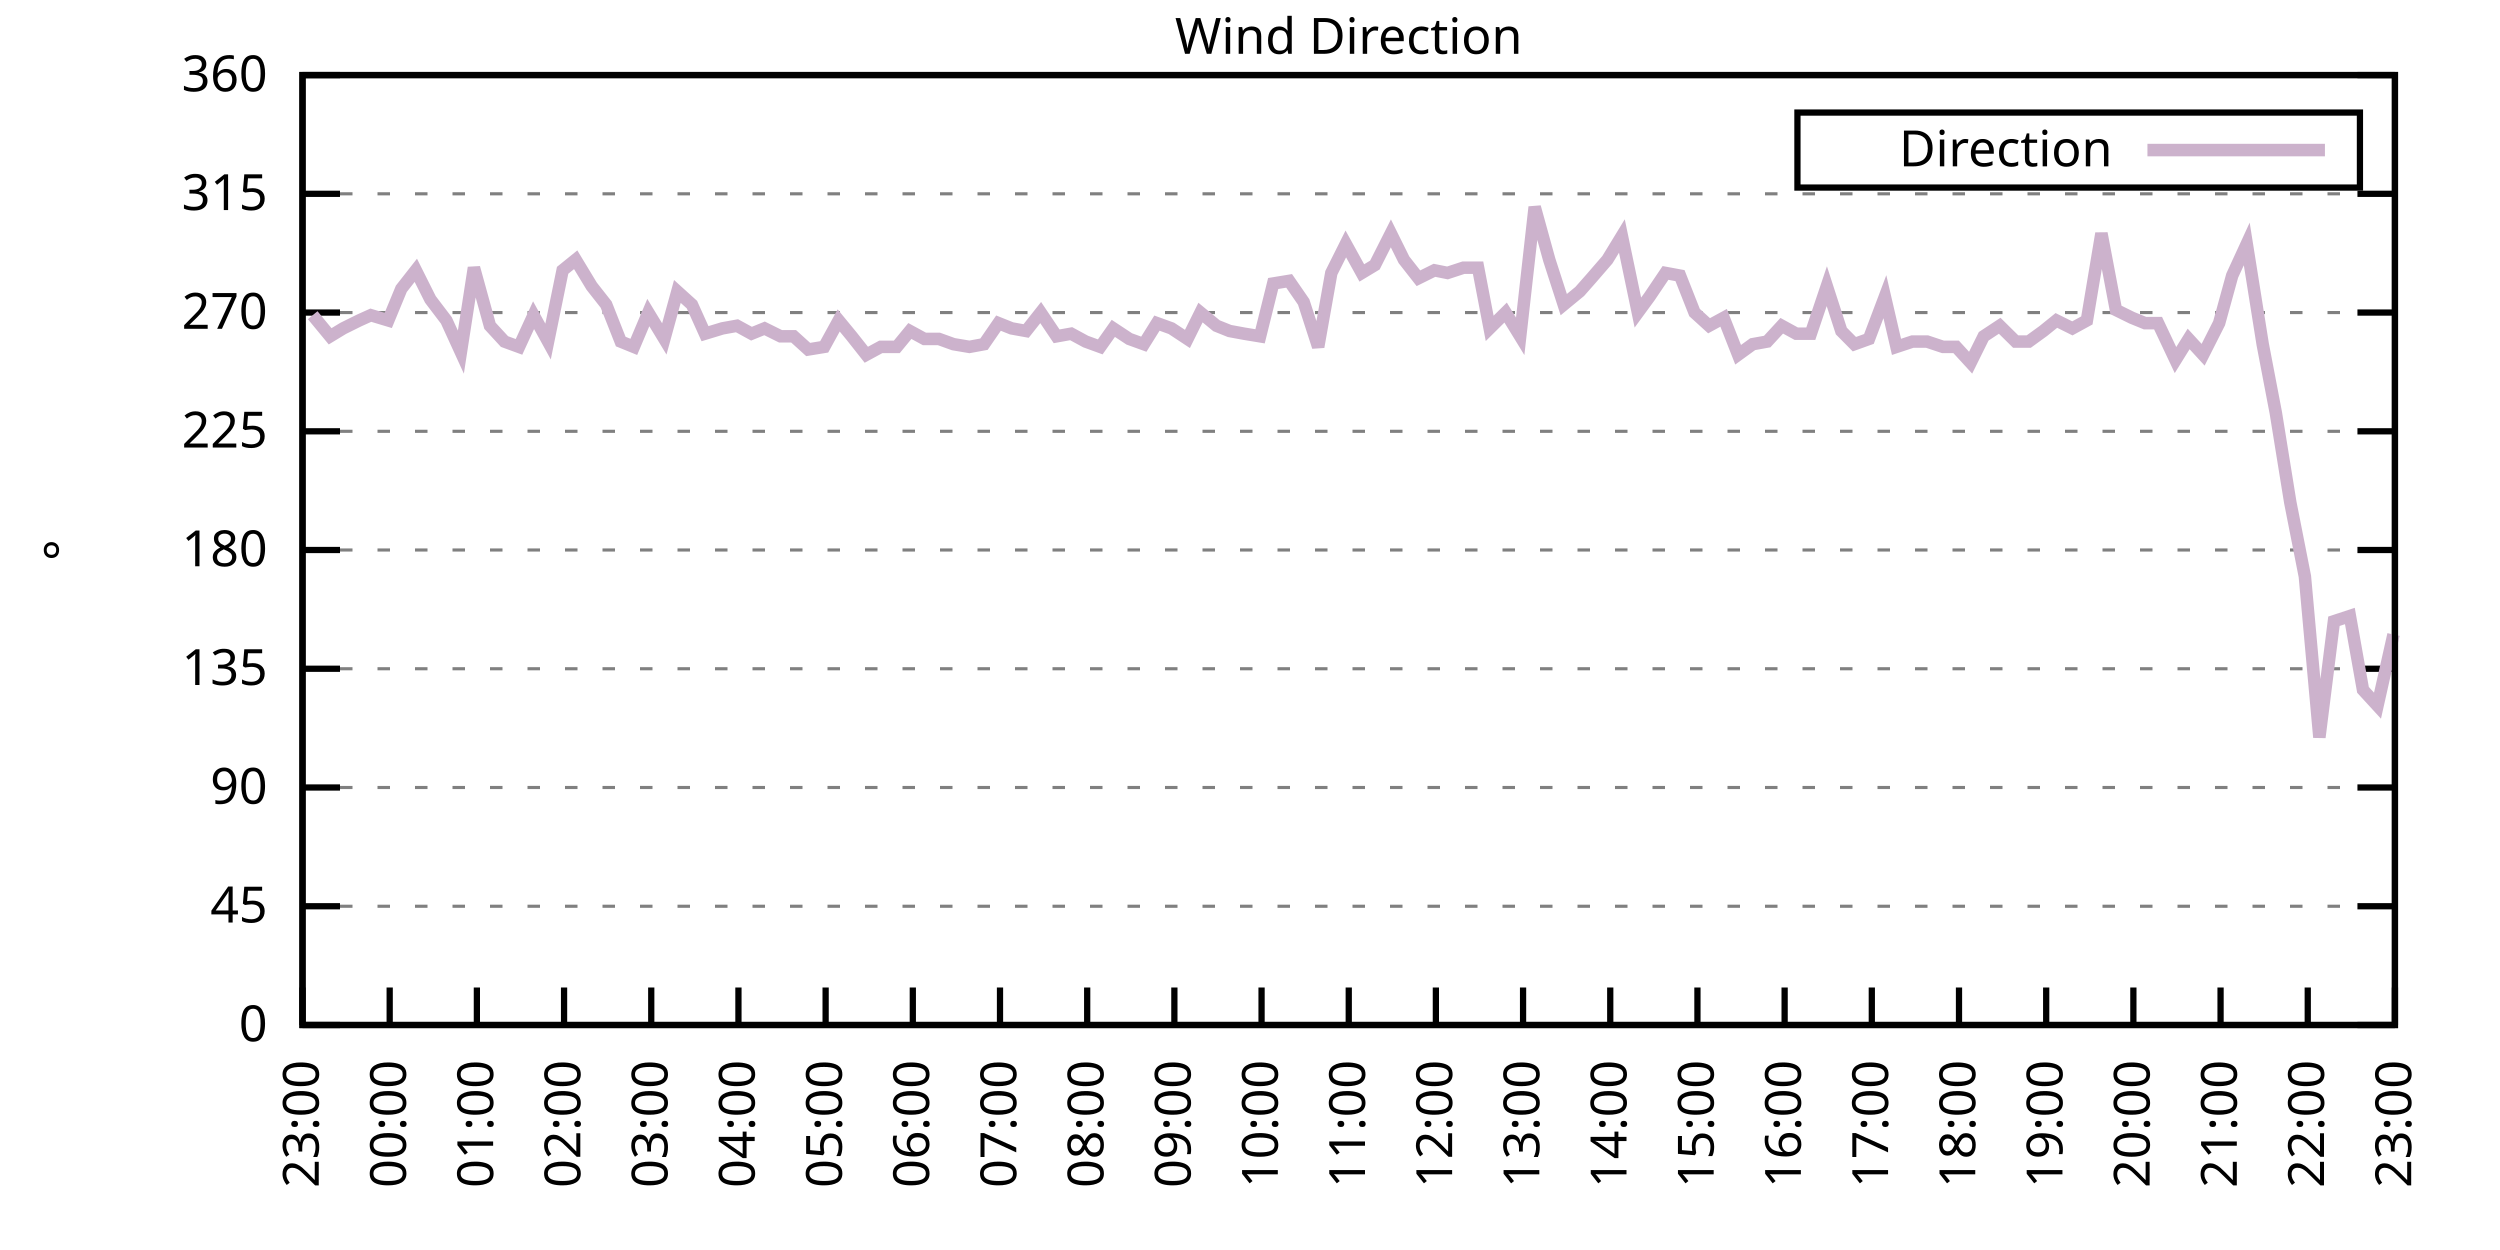
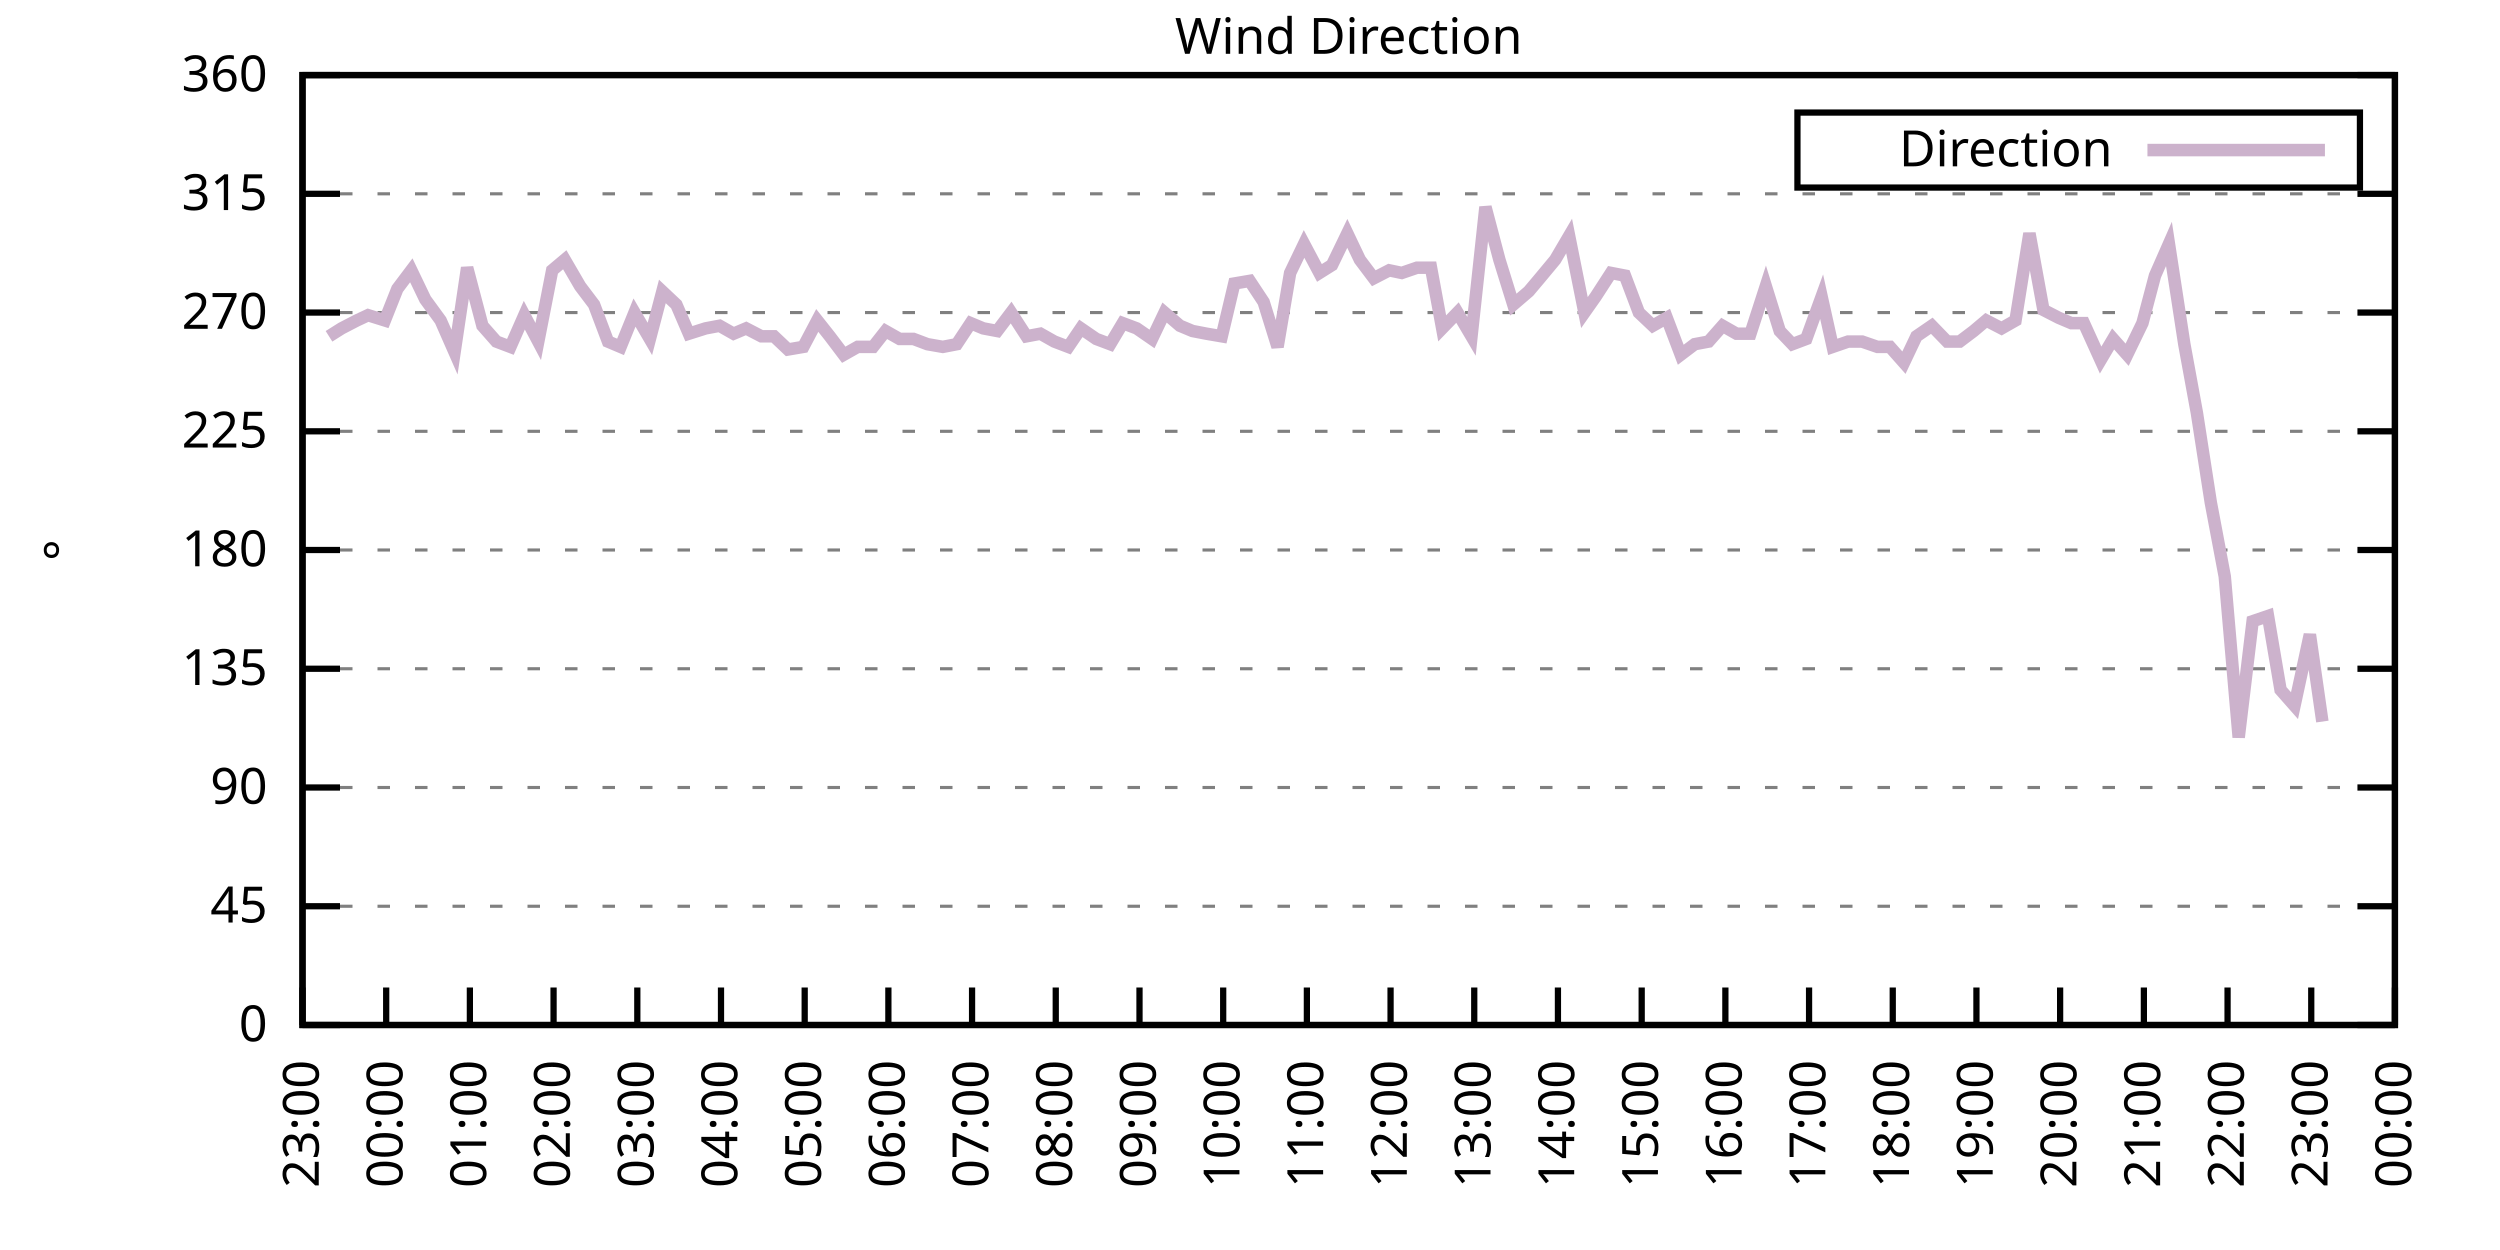
<svg xmlns="http://www.w3.org/2000/svg" xmlns:xlink="http://www.w3.org/1999/xlink" width="400" height="200" viewBox="0 0 400 200">
  <g id="gnuplot_canvas">
    <rect x="0" y="0" width="400" height="200" fill="none" />
    <defs>
      <circle id="gpDot" r="0.5" stroke-width="0.5" stroke="currentColor" />
      <path id="gpPt0" stroke-width="0.333" stroke="currentColor" d="M-1,0 h2 M0,-1 v2" />
      <path id="gpPt1" stroke-width="0.333" stroke="currentColor" d="M-1,-1 L1,1 M1,-1 L-1,1" />
      <path id="gpPt2" stroke-width="0.333" stroke="currentColor" d="M-1,0 L1,0 M0,-1 L0,1 M-1,-1 L1,1 M-1,1 L1,-1" />
      <rect id="gpPt3" stroke-width="0.333" stroke="currentColor" x="-1" y="-1" width="2" height="2" />
      <rect id="gpPt4" stroke-width="0.333" stroke="currentColor" fill="currentColor" x="-1" y="-1" width="2" height="2" />
      <circle id="gpPt5" stroke-width="0.333" stroke="currentColor" cx="0" cy="0" r="1" />
      <use xlink:href="#gpPt5" id="gpPt6" fill="currentColor" stroke="none" />
      <path id="gpPt7" stroke-width="0.333" stroke="currentColor" d="M0,-1.33 L-1.33,0.67 L1.33,0.67 z" />
      <use xlink:href="#gpPt7" id="gpPt8" fill="currentColor" stroke="none" />
      <use xlink:href="#gpPt7" id="gpPt9" stroke="currentColor" transform="rotate(180)" />
      <use xlink:href="#gpPt9" id="gpPt10" fill="currentColor" stroke="none" />
      <use xlink:href="#gpPt3" id="gpPt11" stroke="currentColor" transform="rotate(45)" />
      <use xlink:href="#gpPt11" id="gpPt12" fill="currentColor" stroke="none" />
      <path id="gpPt13" stroke-width="0.333" stroke="currentColor" d="M0,1.330 L1.265,0.411 L0.782,-1.067 L-0.782,-1.076 L-1.265,0.411 z" />
      <use xlink:href="#gpPt13" id="gpPt14" fill="currentColor" stroke="none" />
      <filter id="textbox" filterUnits="objectBoundingBox" x="0" y="0" height="1" width="1">
        <feFlood flood-color="white" flood-opacity="1" result="bgnd" />
        <feComposite in="SourceGraphic" in2="bgnd" operator="atop" />
      </filter>
      <filter id="greybox" filterUnits="objectBoundingBox" x="0" y="0" height="1" width="1">
        <feFlood flood-color="lightgrey" flood-opacity="1" result="grey" />
        <feComposite in="SourceGraphic" in2="grey" operator="atop" />
      </filter>
    </defs>
    <g fill="none" color="white" stroke="currentColor" stroke-width="1.00" stroke-linecap="butt" stroke-linejoin="miter">
</g>
    <g fill="none" color="black" stroke="currentColor" stroke-width="1.00" stroke-linecap="butt" stroke-linejoin="miter">
      <g stroke="none" shape-rendering="crispEdges">
        <polygon fill="rgb(255, 255, 255)" points="48.40,164.00 383.18,164.00 383.18,12.02 48.40,12.02 " />
      </g>
    </g>
    <g fill="none" color="black" stroke="currentColor" stroke-width="1.00" stroke-linecap="butt" stroke-linejoin="miter">
</g>
    <g fill="none" color="black" stroke="black" stroke-width="0.50" stroke-linecap="butt" stroke-linejoin="miter">
</g>
    <g fill="none" color="gray" stroke="currentColor" stroke-width="0.50" stroke-linecap="butt" stroke-linejoin="miter">
      <path stroke="gray" stroke-dasharray="2,4" class="gridline" d="M48.40,164.00 L383.19,164.00  " />
    </g>
    <g fill="none" color="gray" stroke="gray" stroke-width="1.00" stroke-linecap="butt" stroke-linejoin="miter">
</g>
    <g fill="none" color="black" stroke="currentColor" stroke-width="1.00" stroke-linecap="butt" stroke-linejoin="miter">
      <path stroke="black" d="M48.40,164.00 L54.40,164.00 M383.19,164.00 L377.19,164.00  " />
      <g transform="translate(42.80,166.60)" stroke="none" fill="black" font-family="Sans" font-size="8.00" text-anchor="end">
        <text>
          <tspan font-family="Sans"> 0</tspan>
        </text>
      </g>
    </g>
    <g fill="none" color="black" stroke="currentColor" stroke-width="1.00" stroke-linecap="butt" stroke-linejoin="miter">
</g>
    <g fill="none" color="black" stroke="black" stroke-width="0.50" stroke-linecap="butt" stroke-linejoin="miter">
</g>
    <g fill="none" color="gray" stroke="currentColor" stroke-width="0.50" stroke-linecap="butt" stroke-linejoin="miter">
      <path stroke="gray" stroke-dasharray="2,4" class="gridline" d="M48.40,145.00 L383.19,145.00  " />
    </g>
    <g fill="none" color="gray" stroke="gray" stroke-width="1.00" stroke-linecap="butt" stroke-linejoin="miter">
</g>
    <g fill="none" color="black" stroke="currentColor" stroke-width="1.00" stroke-linecap="butt" stroke-linejoin="miter">
      <path stroke="black" d="M48.40,145.00 L54.40,145.00 M383.19,145.00 L377.19,145.00  " />
      <g transform="translate(42.80,147.60)" stroke="none" fill="black" font-family="Sans" font-size="8.00" text-anchor="end">
        <text>
          <tspan font-family="Sans"> 45</tspan>
        </text>
      </g>
    </g>
    <g fill="none" color="black" stroke="currentColor" stroke-width="1.00" stroke-linecap="butt" stroke-linejoin="miter">
</g>
    <g fill="none" color="black" stroke="black" stroke-width="0.50" stroke-linecap="butt" stroke-linejoin="miter">
</g>
    <g fill="none" color="gray" stroke="currentColor" stroke-width="0.50" stroke-linecap="butt" stroke-linejoin="miter">
      <path stroke="gray" stroke-dasharray="2,4" class="gridline" d="M48.40,126.00 L383.19,126.00  " />
    </g>
    <g fill="none" color="gray" stroke="gray" stroke-width="1.00" stroke-linecap="butt" stroke-linejoin="miter">
</g>
    <g fill="none" color="black" stroke="currentColor" stroke-width="1.00" stroke-linecap="butt" stroke-linejoin="miter">
      <path stroke="black" d="M48.40,126.00 L54.40,126.00 M383.19,126.00 L377.19,126.00  " />
      <g transform="translate(42.80,128.60)" stroke="none" fill="black" font-family="Sans" font-size="8.00" text-anchor="end">
        <text>
          <tspan font-family="Sans"> 90</tspan>
        </text>
      </g>
    </g>
    <g fill="none" color="black" stroke="currentColor" stroke-width="1.00" stroke-linecap="butt" stroke-linejoin="miter">
</g>
    <g fill="none" color="black" stroke="black" stroke-width="0.50" stroke-linecap="butt" stroke-linejoin="miter">
</g>
    <g fill="none" color="gray" stroke="currentColor" stroke-width="0.50" stroke-linecap="butt" stroke-linejoin="miter">
      <path stroke="gray" stroke-dasharray="2,4" class="gridline" d="M48.40,107.00 L383.19,107.00  " />
    </g>
    <g fill="none" color="gray" stroke="gray" stroke-width="1.00" stroke-linecap="butt" stroke-linejoin="miter">
</g>
    <g fill="none" color="black" stroke="currentColor" stroke-width="1.00" stroke-linecap="butt" stroke-linejoin="miter">
      <path stroke="black" d="M48.40,107.00 L54.40,107.00 M383.19,107.00 L377.19,107.00  " />
      <g transform="translate(42.80,109.60)" stroke="none" fill="black" font-family="Sans" font-size="8.00" text-anchor="end">
        <text>
          <tspan font-family="Sans"> 135</tspan>
        </text>
      </g>
    </g>
    <g fill="none" color="black" stroke="currentColor" stroke-width="1.00" stroke-linecap="butt" stroke-linejoin="miter">
</g>
    <g fill="none" color="black" stroke="black" stroke-width="0.50" stroke-linecap="butt" stroke-linejoin="miter">
</g>
    <g fill="none" color="gray" stroke="currentColor" stroke-width="0.50" stroke-linecap="butt" stroke-linejoin="miter">
      <path stroke="gray" stroke-dasharray="2,4" class="gridline" d="M48.40,88.00 L383.19,88.00  " />
    </g>
    <g fill="none" color="gray" stroke="gray" stroke-width="1.00" stroke-linecap="butt" stroke-linejoin="miter">
</g>
    <g fill="none" color="black" stroke="currentColor" stroke-width="1.00" stroke-linecap="butt" stroke-linejoin="miter">
      <path stroke="black" d="M48.40,88.00 L54.40,88.00 M383.19,88.00 L377.19,88.00  " />
      <g transform="translate(42.80,90.60)" stroke="none" fill="black" font-family="Sans" font-size="8.00" text-anchor="end">
        <text>
          <tspan font-family="Sans"> 180</tspan>
        </text>
      </g>
    </g>
    <g fill="none" color="black" stroke="currentColor" stroke-width="1.00" stroke-linecap="butt" stroke-linejoin="miter">
</g>
    <g fill="none" color="black" stroke="black" stroke-width="0.50" stroke-linecap="butt" stroke-linejoin="miter">
</g>
    <g fill="none" color="gray" stroke="currentColor" stroke-width="0.50" stroke-linecap="butt" stroke-linejoin="miter">
      <path stroke="gray" stroke-dasharray="2,4" class="gridline" d="M48.40,69.01 L383.19,69.01  " />
    </g>
    <g fill="none" color="gray" stroke="gray" stroke-width="1.00" stroke-linecap="butt" stroke-linejoin="miter">
</g>
    <g fill="none" color="black" stroke="currentColor" stroke-width="1.00" stroke-linecap="butt" stroke-linejoin="miter">
      <path stroke="black" d="M48.40,69.01 L54.40,69.01 M383.19,69.01 L377.19,69.01  " />
      <g transform="translate(42.80,71.61)" stroke="none" fill="black" font-family="Sans" font-size="8.00" text-anchor="end">
        <text>
          <tspan font-family="Sans"> 225</tspan>
        </text>
      </g>
    </g>
    <g fill="none" color="black" stroke="currentColor" stroke-width="1.00" stroke-linecap="butt" stroke-linejoin="miter">
</g>
    <g fill="none" color="black" stroke="black" stroke-width="0.50" stroke-linecap="butt" stroke-linejoin="miter">
</g>
    <g fill="none" color="gray" stroke="currentColor" stroke-width="0.50" stroke-linecap="butt" stroke-linejoin="miter">
      <path stroke="gray" stroke-dasharray="2,4" class="gridline" d="M48.40,50.01 L383.19,50.01  " />
    </g>
    <g fill="none" color="gray" stroke="gray" stroke-width="1.00" stroke-linecap="butt" stroke-linejoin="miter">
</g>
    <g fill="none" color="black" stroke="currentColor" stroke-width="1.00" stroke-linecap="butt" stroke-linejoin="miter">
      <path stroke="black" d="M48.40,50.01 L54.40,50.01 M383.19,50.01 L377.19,50.01  " />
      <g transform="translate(42.80,52.61)" stroke="none" fill="black" font-family="Sans" font-size="8.00" text-anchor="end">
        <text>
          <tspan font-family="Sans"> 270</tspan>
        </text>
      </g>
    </g>
    <g fill="none" color="black" stroke="currentColor" stroke-width="1.00" stroke-linecap="butt" stroke-linejoin="miter">
</g>
    <g fill="none" color="black" stroke="black" stroke-width="0.50" stroke-linecap="butt" stroke-linejoin="miter">
</g>
    <g fill="none" color="gray" stroke="currentColor" stroke-width="0.50" stroke-linecap="butt" stroke-linejoin="miter">
      <path stroke="gray" stroke-dasharray="2,4" class="gridline" d="M48.40,31.01 L383.19,31.01  " />
    </g>
    <g fill="none" color="gray" stroke="gray" stroke-width="1.00" stroke-linecap="butt" stroke-linejoin="miter">
</g>
    <g fill="none" color="black" stroke="currentColor" stroke-width="1.00" stroke-linecap="butt" stroke-linejoin="miter">
      <path stroke="black" d="M48.40,31.01 L54.40,31.01 M383.19,31.01 L377.19,31.01  " />
      <g transform="translate(42.80,33.61)" stroke="none" fill="black" font-family="Sans" font-size="8.00" text-anchor="end">
        <text>
          <tspan font-family="Sans"> 315</tspan>
        </text>
      </g>
    </g>
    <g fill="none" color="black" stroke="currentColor" stroke-width="1.00" stroke-linecap="butt" stroke-linejoin="miter">
</g>
    <g fill="none" color="black" stroke="black" stroke-width="0.50" stroke-linecap="butt" stroke-linejoin="miter">
</g>
    <g fill="none" color="gray" stroke="currentColor" stroke-width="0.50" stroke-linecap="butt" stroke-linejoin="miter">
      <path stroke="gray" stroke-dasharray="2,4" class="gridline" d="M48.40,12.01 L383.19,12.01  " />
    </g>
    <g fill="none" color="gray" stroke="gray" stroke-width="1.00" stroke-linecap="butt" stroke-linejoin="miter">
</g>
    <g fill="none" color="black" stroke="currentColor" stroke-width="1.00" stroke-linecap="butt" stroke-linejoin="miter">
      <path stroke="black" d="M48.40,12.01 L54.40,12.01 M383.19,12.01 L377.19,12.01  " />
      <g transform="translate(42.80,14.61)" stroke="none" fill="black" font-family="Sans" font-size="8.00" text-anchor="end">
        <text>
          <tspan font-family="Sans"> 360</tspan>
        </text>
      </g>
    </g>
    <g fill="none" color="black" stroke="currentColor" stroke-width="1.00" stroke-linecap="butt" stroke-linejoin="miter">
      <path stroke="black" d="M48.40,164.00 L48.40,158.00  " />
      <g transform="translate(51.00,169.60) rotate(270.00)" stroke="none" fill="black" font-family="Sans" font-size="8.00" text-anchor="end">
        <text>
          <tspan font-family="Sans">23:00</tspan>
        </text>
      </g>
    </g>
    <g fill="none" color="black" stroke="currentColor" stroke-width="1.00" stroke-linecap="butt" stroke-linejoin="miter">
-       <path stroke="black" d="M62.35,164.00 L62.35,158.00  " />
-       <g transform="translate(64.95,169.60) rotate(270.00)" stroke="none" fill="black" font-family="Sans" font-size="8.00" text-anchor="end">
+       <path stroke="black" d="M61.79,164.00 L61.79,158.00  " />
+       <g transform="translate(64.39,169.60) rotate(270.00)" stroke="none" fill="black" font-family="Sans" font-size="8.00" text-anchor="end">
        <text>
          <tspan font-family="Sans">00:00</tspan>
        </text>
      </g>
    </g>
    <g fill="none" color="black" stroke="currentColor" stroke-width="1.00" stroke-linecap="butt" stroke-linejoin="miter">
-       <path stroke="black" d="M76.30,164.00 L76.30,158.00  " />
-       <g transform="translate(78.90,169.60) rotate(270.00)" stroke="none" fill="black" font-family="Sans" font-size="8.00" text-anchor="end">
+       <path stroke="black" d="M75.18,164.00 L75.18,158.00  " />
+       <g transform="translate(77.78,169.60) rotate(270.00)" stroke="none" fill="black" font-family="Sans" font-size="8.00" text-anchor="end">
        <text>
          <tspan font-family="Sans">01:00</tspan>
        </text>
      </g>
    </g>
    <g fill="none" color="black" stroke="currentColor" stroke-width="1.00" stroke-linecap="butt" stroke-linejoin="miter">
-       <path stroke="black" d="M90.25,164.00 L90.25,158.00  " />
-       <g transform="translate(92.85,169.60) rotate(270.00)" stroke="none" fill="black" font-family="Sans" font-size="8.00" text-anchor="end">
+       <path stroke="black" d="M88.57,164.00 L88.57,158.00  " />
+       <g transform="translate(91.17,169.60) rotate(270.00)" stroke="none" fill="black" font-family="Sans" font-size="8.00" text-anchor="end">
        <text>
          <tspan font-family="Sans">02:00</tspan>
        </text>
      </g>
    </g>
    <g fill="none" color="black" stroke="currentColor" stroke-width="1.00" stroke-linecap="butt" stroke-linejoin="miter">
-       <path stroke="black" d="M104.20,164.00 L104.20,158.00  " />
-       <g transform="translate(106.80,169.60) rotate(270.00)" stroke="none" fill="black" font-family="Sans" font-size="8.00" text-anchor="end">
+       <path stroke="black" d="M101.97,164.00 L101.97,158.00  " />
+       <g transform="translate(104.57,169.60) rotate(270.00)" stroke="none" fill="black" font-family="Sans" font-size="8.00" text-anchor="end">
        <text>
          <tspan font-family="Sans">03:00</tspan>
        </text>
      </g>
    </g>
    <g fill="none" color="black" stroke="currentColor" stroke-width="1.00" stroke-linecap="butt" stroke-linejoin="miter">
-       <path stroke="black" d="M118.15,164.00 L118.15,158.00  " />
-       <g transform="translate(120.75,169.60) rotate(270.00)" stroke="none" fill="black" font-family="Sans" font-size="8.00" text-anchor="end">
+       <path stroke="black" d="M115.36,164.00 L115.36,158.00  " />
+       <g transform="translate(117.96,169.60) rotate(270.00)" stroke="none" fill="black" font-family="Sans" font-size="8.00" text-anchor="end">
        <text>
          <tspan font-family="Sans">04:00</tspan>
        </text>
      </g>
    </g>
    <g fill="none" color="black" stroke="currentColor" stroke-width="1.00" stroke-linecap="butt" stroke-linejoin="miter">
-       <path stroke="black" d="M132.10,164.00 L132.10,158.00  " />
-       <g transform="translate(134.70,169.60) rotate(270.00)" stroke="none" fill="black" font-family="Sans" font-size="8.00" text-anchor="end">
+       <path stroke="black" d="M128.75,164.00 L128.75,158.00  " />
+       <g transform="translate(131.35,169.60) rotate(270.00)" stroke="none" fill="black" font-family="Sans" font-size="8.00" text-anchor="end">
        <text>
          <tspan font-family="Sans">05:00</tspan>
        </text>
      </g>
    </g>
    <g fill="none" color="black" stroke="currentColor" stroke-width="1.00" stroke-linecap="butt" stroke-linejoin="miter">
-       <path stroke="black" d="M146.05,164.00 L146.05,158.00  " />
-       <g transform="translate(148.65,169.60) rotate(270.00)" stroke="none" fill="black" font-family="Sans" font-size="8.00" text-anchor="end">
+       <path stroke="black" d="M142.14,164.00 L142.14,158.00  " />
+       <g transform="translate(144.74,169.60) rotate(270.00)" stroke="none" fill="black" font-family="Sans" font-size="8.00" text-anchor="end">
        <text>
          <tspan font-family="Sans">06:00</tspan>
        </text>
      </g>
    </g>
    <g fill="none" color="black" stroke="currentColor" stroke-width="1.00" stroke-linecap="butt" stroke-linejoin="miter">
-       <path stroke="black" d="M160.00,164.00 L160.00,158.00  " />
-       <g transform="translate(162.60,169.60) rotate(270.00)" stroke="none" fill="black" font-family="Sans" font-size="8.00" text-anchor="end">
+       <path stroke="black" d="M155.53,164.00 L155.53,158.00  " />
+       <g transform="translate(158.13,169.60) rotate(270.00)" stroke="none" fill="black" font-family="Sans" font-size="8.00" text-anchor="end">
        <text>
          <tspan font-family="Sans">07:00</tspan>
        </text>
      </g>
    </g>
    <g fill="none" color="black" stroke="currentColor" stroke-width="1.00" stroke-linecap="butt" stroke-linejoin="miter">
-       <path stroke="black" d="M173.95,164.00 L173.95,158.00  " />
-       <g transform="translate(176.55,169.60) rotate(270.00)" stroke="none" fill="black" font-family="Sans" font-size="8.00" text-anchor="end">
+       <path stroke="black" d="M168.92,164.00 L168.92,158.00  " />
+       <g transform="translate(171.52,169.60) rotate(270.00)" stroke="none" fill="black" font-family="Sans" font-size="8.00" text-anchor="end">
        <text>
          <tspan font-family="Sans">08:00</tspan>
        </text>
      </g>
    </g>
    <g fill="none" color="black" stroke="currentColor" stroke-width="1.00" stroke-linecap="butt" stroke-linejoin="miter">
-       <path stroke="black" d="M187.90,164.00 L187.90,158.00  " />
-       <g transform="translate(190.50,169.60) rotate(270.00)" stroke="none" fill="black" font-family="Sans" font-size="8.00" text-anchor="end">
+       <path stroke="black" d="M182.32,164.00 L182.32,158.00  " />
+       <g transform="translate(184.92,169.60) rotate(270.00)" stroke="none" fill="black" font-family="Sans" font-size="8.00" text-anchor="end">
        <text>
          <tspan font-family="Sans">09:00</tspan>
        </text>
      </g>
    </g>
    <g fill="none" color="black" stroke="currentColor" stroke-width="1.00" stroke-linecap="butt" stroke-linejoin="miter">
-       <path stroke="black" d="M201.85,164.00 L201.85,158.00  " />
-       <g transform="translate(204.45,169.60) rotate(270.00)" stroke="none" fill="black" font-family="Sans" font-size="8.00" text-anchor="end">
+       <path stroke="black" d="M195.71,164.00 L195.71,158.00  " />
+       <g transform="translate(198.31,169.60) rotate(270.00)" stroke="none" fill="black" font-family="Sans" font-size="8.00" text-anchor="end">
        <text>
          <tspan font-family="Sans">10:00</tspan>
        </text>
      </g>
    </g>
    <g fill="none" color="black" stroke="currentColor" stroke-width="1.00" stroke-linecap="butt" stroke-linejoin="miter">
-       <path stroke="black" d="M215.80,164.00 L215.80,158.00  " />
-       <g transform="translate(218.40,169.60) rotate(270.00)" stroke="none" fill="black" font-family="Sans" font-size="8.00" text-anchor="end">
+       <path stroke="black" d="M209.10,164.00 L209.10,158.00  " />
+       <g transform="translate(211.70,169.60) rotate(270.00)" stroke="none" fill="black" font-family="Sans" font-size="8.00" text-anchor="end">
        <text>
          <tspan font-family="Sans">11:00</tspan>
        </text>
      </g>
    </g>
    <g fill="none" color="black" stroke="currentColor" stroke-width="1.00" stroke-linecap="butt" stroke-linejoin="miter">
-       <path stroke="black" d="M229.74,164.00 L229.74,158.00  " />
-       <g transform="translate(232.34,169.60) rotate(270.00)" stroke="none" fill="black" font-family="Sans" font-size="8.00" text-anchor="end">
+       <path stroke="black" d="M222.49,164.00 L222.49,158.00  " />
+       <g transform="translate(225.09,169.60) rotate(270.00)" stroke="none" fill="black" font-family="Sans" font-size="8.00" text-anchor="end">
        <text>
          <tspan font-family="Sans">12:00</tspan>
        </text>
      </g>
    </g>
    <g fill="none" color="black" stroke="currentColor" stroke-width="1.00" stroke-linecap="butt" stroke-linejoin="miter">
-       <path stroke="black" d="M243.69,164.00 L243.69,158.00  " />
-       <g transform="translate(246.29,169.60) rotate(270.00)" stroke="none" fill="black" font-family="Sans" font-size="8.00" text-anchor="end">
+       <path stroke="black" d="M235.88,164.00 L235.88,158.00  " />
+       <g transform="translate(238.48,169.60) rotate(270.00)" stroke="none" fill="black" font-family="Sans" font-size="8.00" text-anchor="end">
        <text>
          <tspan font-family="Sans">13:00</tspan>
        </text>
      </g>
    </g>
    <g fill="none" color="black" stroke="currentColor" stroke-width="1.00" stroke-linecap="butt" stroke-linejoin="miter">
-       <path stroke="black" d="M257.64,164.00 L257.64,158.00  " />
-       <g transform="translate(260.24,169.60) rotate(270.00)" stroke="none" fill="black" font-family="Sans" font-size="8.00" text-anchor="end">
+       <path stroke="black" d="M249.27,164.00 L249.27,158.00  " />
+       <g transform="translate(251.87,169.60) rotate(270.00)" stroke="none" fill="black" font-family="Sans" font-size="8.00" text-anchor="end">
        <text>
          <tspan font-family="Sans">14:00</tspan>
        </text>
      </g>
    </g>
    <g fill="none" color="black" stroke="currentColor" stroke-width="1.00" stroke-linecap="butt" stroke-linejoin="miter">
-       <path stroke="black" d="M271.59,164.00 L271.59,158.00  " />
-       <g transform="translate(274.19,169.60) rotate(270.00)" stroke="none" fill="black" font-family="Sans" font-size="8.00" text-anchor="end">
+       <path stroke="black" d="M262.67,164.00 L262.67,158.00  " />
+       <g transform="translate(265.27,169.60) rotate(270.00)" stroke="none" fill="black" font-family="Sans" font-size="8.00" text-anchor="end">
        <text>
          <tspan font-family="Sans">15:00</tspan>
        </text>
      </g>
    </g>
    <g fill="none" color="black" stroke="currentColor" stroke-width="1.00" stroke-linecap="butt" stroke-linejoin="miter">
-       <path stroke="black" d="M285.54,164.00 L285.54,158.00  " />
-       <g transform="translate(288.14,169.60) rotate(270.00)" stroke="none" fill="black" font-family="Sans" font-size="8.00" text-anchor="end">
+       <path stroke="black" d="M276.06,164.00 L276.06,158.00  " />
+       <g transform="translate(278.66,169.60) rotate(270.00)" stroke="none" fill="black" font-family="Sans" font-size="8.00" text-anchor="end">
        <text>
          <tspan font-family="Sans">16:00</tspan>
        </text>
      </g>
    </g>
    <g fill="none" color="black" stroke="currentColor" stroke-width="1.00" stroke-linecap="butt" stroke-linejoin="miter">
-       <path stroke="black" d="M299.49,164.00 L299.49,158.00  " />
-       <g transform="translate(302.09,169.60) rotate(270.00)" stroke="none" fill="black" font-family="Sans" font-size="8.00" text-anchor="end">
+       <path stroke="black" d="M289.45,164.00 L289.45,158.00  " />
+       <g transform="translate(292.05,169.60) rotate(270.00)" stroke="none" fill="black" font-family="Sans" font-size="8.00" text-anchor="end">
        <text>
          <tspan font-family="Sans">17:00</tspan>
        </text>
      </g>
    </g>
    <g fill="none" color="black" stroke="currentColor" stroke-width="1.00" stroke-linecap="butt" stroke-linejoin="miter">
-       <path stroke="black" d="M313.44,164.00 L313.44,158.00  " />
-       <g transform="translate(316.04,169.60) rotate(270.00)" stroke="none" fill="black" font-family="Sans" font-size="8.00" text-anchor="end">
+       <path stroke="black" d="M302.84,164.00 L302.84,158.00  " />
+       <g transform="translate(305.44,169.60) rotate(270.00)" stroke="none" fill="black" font-family="Sans" font-size="8.00" text-anchor="end">
        <text>
          <tspan font-family="Sans">18:00</tspan>
        </text>
      </g>
    </g>
    <g fill="none" color="black" stroke="currentColor" stroke-width="1.00" stroke-linecap="butt" stroke-linejoin="miter">
-       <path stroke="black" d="M327.39,164.00 L327.39,158.00  " />
-       <g transform="translate(329.99,169.60) rotate(270.00)" stroke="none" fill="black" font-family="Sans" font-size="8.00" text-anchor="end">
+       <path stroke="black" d="M316.23,164.00 L316.23,158.00  " />
+       <g transform="translate(318.83,169.60) rotate(270.00)" stroke="none" fill="black" font-family="Sans" font-size="8.00" text-anchor="end">
        <text>
          <tspan font-family="Sans">19:00</tspan>
        </text>
      </g>
    </g>
    <g fill="none" color="black" stroke="currentColor" stroke-width="1.00" stroke-linecap="butt" stroke-linejoin="miter">
-       <path stroke="black" d="M341.34,164.00 L341.34,158.00  " />
-       <g transform="translate(343.94,169.60) rotate(270.00)" stroke="none" fill="black" font-family="Sans" font-size="8.00" text-anchor="end">
+       <path stroke="black" d="M329.62,164.00 L329.62,158.00  " />
+       <g transform="translate(332.22,169.60) rotate(270.00)" stroke="none" fill="black" font-family="Sans" font-size="8.00" text-anchor="end">
        <text>
          <tspan font-family="Sans">20:00</tspan>
        </text>
      </g>
    </g>
    <g fill="none" color="black" stroke="currentColor" stroke-width="1.00" stroke-linecap="butt" stroke-linejoin="miter">
-       <path stroke="black" d="M355.29,164.00 L355.29,158.00  " />
-       <g transform="translate(357.89,169.60) rotate(270.00)" stroke="none" fill="black" font-family="Sans" font-size="8.00" text-anchor="end">
+       <path stroke="black" d="M343.02,164.00 L343.02,158.00  " />
+       <g transform="translate(345.62,169.60) rotate(270.00)" stroke="none" fill="black" font-family="Sans" font-size="8.00" text-anchor="end">
        <text>
          <tspan font-family="Sans">21:00</tspan>
        </text>
      </g>
    </g>
    <g fill="none" color="black" stroke="currentColor" stroke-width="1.00" stroke-linecap="butt" stroke-linejoin="miter">
-       <path stroke="black" d="M369.24,164.00 L369.24,158.00  " />
-       <g transform="translate(371.84,169.60) rotate(270.00)" stroke="none" fill="black" font-family="Sans" font-size="8.00" text-anchor="end">
+       <path stroke="black" d="M356.41,164.00 L356.41,158.00  " />
+       <g transform="translate(359.01,169.60) rotate(270.00)" stroke="none" fill="black" font-family="Sans" font-size="8.00" text-anchor="end">
        <text>
          <tspan font-family="Sans">22:00</tspan>
+         </text>
+       </g>
+     </g>
+     <g fill="none" color="black" stroke="currentColor" stroke-width="1.00" stroke-linecap="butt" stroke-linejoin="miter">
+       <path stroke="black" d="M369.80,164.00 L369.80,158.00  " />
+       <g transform="translate(372.40,169.60) rotate(270.00)" stroke="none" fill="black" font-family="Sans" font-size="8.00" text-anchor="end">
+         <text>
+           <tspan font-family="Sans">23:00</tspan>
        </text>
      </g>
    </g>
    <g fill="none" color="black" stroke="currentColor" stroke-width="1.00" stroke-linecap="butt" stroke-linejoin="miter">
      <path stroke="black" d="M383.19,164.00 L383.19,158.00  " />
      <g transform="translate(385.79,169.60) rotate(270.00)" stroke="none" fill="black" font-family="Sans" font-size="8.00" text-anchor="end">
        <text>
-           <tspan font-family="Sans">23:00</tspan>
+           <tspan font-family="Sans">00:00</tspan>
        </text>
      </g>
    </g>
    <g fill="none" color="black" stroke="currentColor" stroke-width="1.00" stroke-linecap="butt" stroke-linejoin="miter">
</g>
    <g fill="none" color="black" stroke="currentColor" stroke-width="1.00" stroke-linecap="butt" stroke-linejoin="miter">
      <path stroke="black" d="M48.40,12.01 L48.40,164.00 L383.19,164.00 L383.19,12.01 L48.40,12.01 Z  " />
    </g>
    <g fill="none" color="black" stroke="currentColor" stroke-width="1.00" stroke-linecap="butt" stroke-linejoin="miter">
</g>
    <g fill="none" color="black" stroke="currentColor" stroke-width="1.00" stroke-linecap="butt" stroke-linejoin="miter">
      <path stroke="black" d="M287.59,30.01 L287.59,18.01 L377.59,18.01 L377.59,30.01 L287.59,30.01 Z  " />
    </g>
    <g id="Wind_direction_plot_1">
      <g fill="none" color="white" stroke="black" stroke-width="2.00" stroke-linecap="butt" stroke-linejoin="miter">
</g>
      <g fill="none" color="black" stroke="currentColor" stroke-width="2.00" stroke-linecap="butt" stroke-linejoin="miter">
        <g transform="translate(337.99,26.61)" stroke="none" fill="black" font-family="Sans" font-size="8.00" text-anchor="end">
          <text>
            <tspan font-family="Sans">Direction</tspan>
          </text>
        </g>
      </g>
      <g fill="none" color="black" stroke="currentColor" stroke-width="2.00" stroke-linecap="butt" stroke-linejoin="miter">
-         <path stroke="rgb(204, 178, 204)" d="M343.59,24.01 L371.99,24.01 M50.03,50.43 L52.82,53.81 L54.91,52.54 L57.47,51.27 L59.33,50.43 L62.12,51.27   L64.21,46.21 L66.53,43.25 L68.86,47.90 L71.42,51.27 L73.74,56.34 L75.83,42.83 L78.39,52.12 L80.72,54.65   L83.04,55.50 L85.37,50.43 L87.69,54.65 L90.02,43.25 L92.11,41.56 L94.67,45.79 L96.99,48.74 L99.32,54.65   L101.41,55.50 L103.73,50.01 L106.29,54.23 L108.38,46.63 L110.71,48.74 L112.80,53.39 L115.59,52.54 L117.92,52.12   L120.24,53.39 L122.33,52.54 L124.89,53.81 L126.98,53.81 L129.31,55.92 L131.87,55.50 L134.19,51.27 L136.28,53.81   L138.61,56.76 L140.93,55.50 L143.49,55.50 L145.58,52.96 L147.91,54.23 L150.23,54.23 L152.56,55.07 L155.11,55.50   L157.44,55.07 L159.76,51.70 L161.86,52.54 L164.18,52.96 L166.51,50.01 L169.06,53.81 L171.39,53.39 L173.71,54.65   L176.04,55.50 L178.13,52.54 L180.69,54.23 L183.01,55.07 L185.11,51.70 L187.43,52.54 L189.99,54.23 L192.08,50.01   L194.64,52.12 L196.73,52.96 L199.06,53.39 L201.61,53.81 L203.71,45.36 L206.26,44.94 L208.59,48.32 L210.91,55.50   L213.01,43.67 L215.33,39.03 L217.89,43.67 L219.98,42.41 L222.54,37.34 L224.63,41.56 L226.95,44.52 L229.51,43.25   L231.60,43.67 L234.16,42.83 L236.49,42.83 L238.35,52.54 L240.90,50.01 L243.23,53.81 L245.55,33.12 L247.88,41.56   L250.20,48.74 L252.76,46.63 L254.62,44.52 L257.18,41.56 L259.50,37.76 L262.06,50.01 L263.92,47.47 L266.48,43.67   L268.80,44.10 L271.13,50.01 L273.45,52.12 L275.78,50.85 L278.10,56.76 L280.43,55.07 L282.75,54.65 L285.08,52.12   L287.40,53.39 L289.73,53.39 L292.29,45.79 L294.61,52.96 L296.70,55.07 L299.03,54.23 L301.58,47.47 L303.44,55.50   L306.00,54.65 L308.33,54.65 L310.88,55.50 L312.98,55.50 L315.30,58.03 L317.39,53.81 L319.95,52.12 L322.51,54.65   L324.60,54.65 L326.93,52.96 L329.02,51.27 L331.58,52.54 L333.90,51.27 L336.23,37.34 L338.55,49.59 L341.11,50.85   L343.20,51.70 L345.29,51.70 L348.08,57.61 L350.18,54.23 L352.50,56.76 L355.06,51.70 L357.15,44.10 L359.48,39.03   L362.03,55.07 L364.13,66.05 L366.45,80.41 L368.78,92.23 L371.10,117.98 L373.43,99.40 L375.98,98.56 L378.08,110.38   L380.40,112.91 L382.96,101.52  " />
+         <path stroke="rgb(204, 178, 204)" d="M343.59,24.01 L371.99,24.01 M52.64,53.81 L54.65,52.54 L57.10,51.27 L58.89,50.43 L61.57,51.27 L63.58,46.21   L65.81,43.25 L68.04,47.90 L70.50,51.27 L72.73,56.34 L74.74,42.83 L77.19,52.12 L79.42,54.65 L81.66,55.50   L83.89,50.43 L86.12,54.65 L88.35,43.25 L90.36,41.56 L92.82,45.79 L95.05,48.74 L97.28,54.65 L99.29,55.50   L101.52,50.01 L103.98,54.23 L105.98,46.63 L108.22,48.74 L110.22,53.39 L112.90,52.54 L115.13,52.12 L117.37,53.39   L119.38,52.54 L121.83,53.81 L123.84,53.81 L126.07,55.92 L128.53,55.50 L130.76,51.27 L132.77,53.81 L135.00,56.76   L137.23,55.50 L139.69,55.50 L141.69,52.96 L143.93,54.23 L146.16,54.23 L148.39,55.07 L150.85,55.50 L153.08,55.07   L155.31,51.70 L157.32,52.54 L159.55,52.96 L161.78,50.01 L164.24,53.81 L166.47,53.39 L168.70,54.65 L170.93,55.50   L172.94,52.54 L175.40,54.23 L177.63,55.07 L179.64,51.70 L181.87,52.54 L184.32,54.23 L186.33,50.01 L188.79,52.12   L190.80,52.96 L193.03,53.39 L195.48,53.81 L197.49,45.36 L199.95,44.94 L202.18,48.32 L204.41,55.50 L206.42,43.67   L208.65,39.03 L211.11,43.67 L213.12,42.41 L215.57,37.34 L217.58,41.56 L219.81,44.52 L222.27,43.25 L224.28,43.67   L226.73,42.83 L228.96,42.83 L230.75,52.54 L233.20,50.01 L235.44,53.81 L237.67,33.12 L239.90,41.56 L242.13,48.74   L244.59,46.63 L246.37,44.52 L248.83,41.56 L251.06,37.76 L253.51,50.01 L255.30,47.47 L257.76,43.67 L259.99,44.10   L262.22,50.01 L264.45,52.12 L266.68,50.85 L268.92,56.76 L271.15,55.07 L273.38,54.65 L275.61,52.12 L277.84,53.39   L280.07,53.39 L282.53,45.79 L284.76,52.96 L286.77,55.07 L289.00,54.23 L291.46,47.47 L293.24,55.50 L295.70,54.65   L297.93,54.65 L300.39,55.50 L302.39,55.50 L304.63,58.03 L306.63,53.81 L309.09,52.12 L311.54,54.65 L313.55,54.65   L315.79,52.96 L317.79,51.27 L320.25,52.54 L322.48,51.27 L324.71,37.34 L326.95,49.59 L329.40,50.85 L331.41,51.70   L333.42,51.70 L336.10,57.61 L338.10,54.23 L340.34,56.76 L342.79,51.70 L344.80,44.10 L347.03,39.03 L349.49,55.07   L351.50,66.05 L353.73,80.41 L355.96,92.23 L358.19,117.98 L360.42,99.40 L362.88,98.56 L364.89,110.38 L367.12,112.91   L369.58,101.52 L371.58,115.45  " />
      </g>
    </g>
    <g fill="none" color="black" stroke="currentColor" stroke-width="2.00" stroke-linecap="butt" stroke-linejoin="miter">
</g>
    <g fill="none" color="black" stroke="black" stroke-width="1.00" stroke-linecap="butt" stroke-linejoin="miter">
</g>
    <g fill="none" color="black" stroke="currentColor" stroke-width="1.00" stroke-linecap="butt" stroke-linejoin="miter">
      <path stroke="black" d="M48.40,12.01 L48.40,164.00 L383.19,164.00 L383.19,12.01 L48.40,12.01 Z  " />
      <g transform="translate(12.80,88.01) rotate(270.00)" stroke="none" fill="black" font-family="Sans" font-size="8.00" text-anchor="middle">
        <text>
          <tspan font-family="Sans">°</tspan>
        </text>
      </g>
    </g>
    <g fill="none" color="black" stroke="currentColor" stroke-width="1.00" stroke-linecap="butt" stroke-linejoin="miter">
</g>
    <g fill="none" color="black" stroke="currentColor" stroke-width="1.00" stroke-linecap="butt" stroke-linejoin="miter">
      <g transform="translate(215.79,8.61)" stroke="none" fill="black" font-family="Sans" font-size="8.00" text-anchor="middle">
        <text>
          <tspan font-family="Sans">Wind Direction</tspan>
        </text>
      </g>
    </g>
    <g fill="none" color="black" stroke="currentColor" stroke-width="1.00" stroke-linecap="butt" stroke-linejoin="miter">
</g>
  </g>
</svg>
